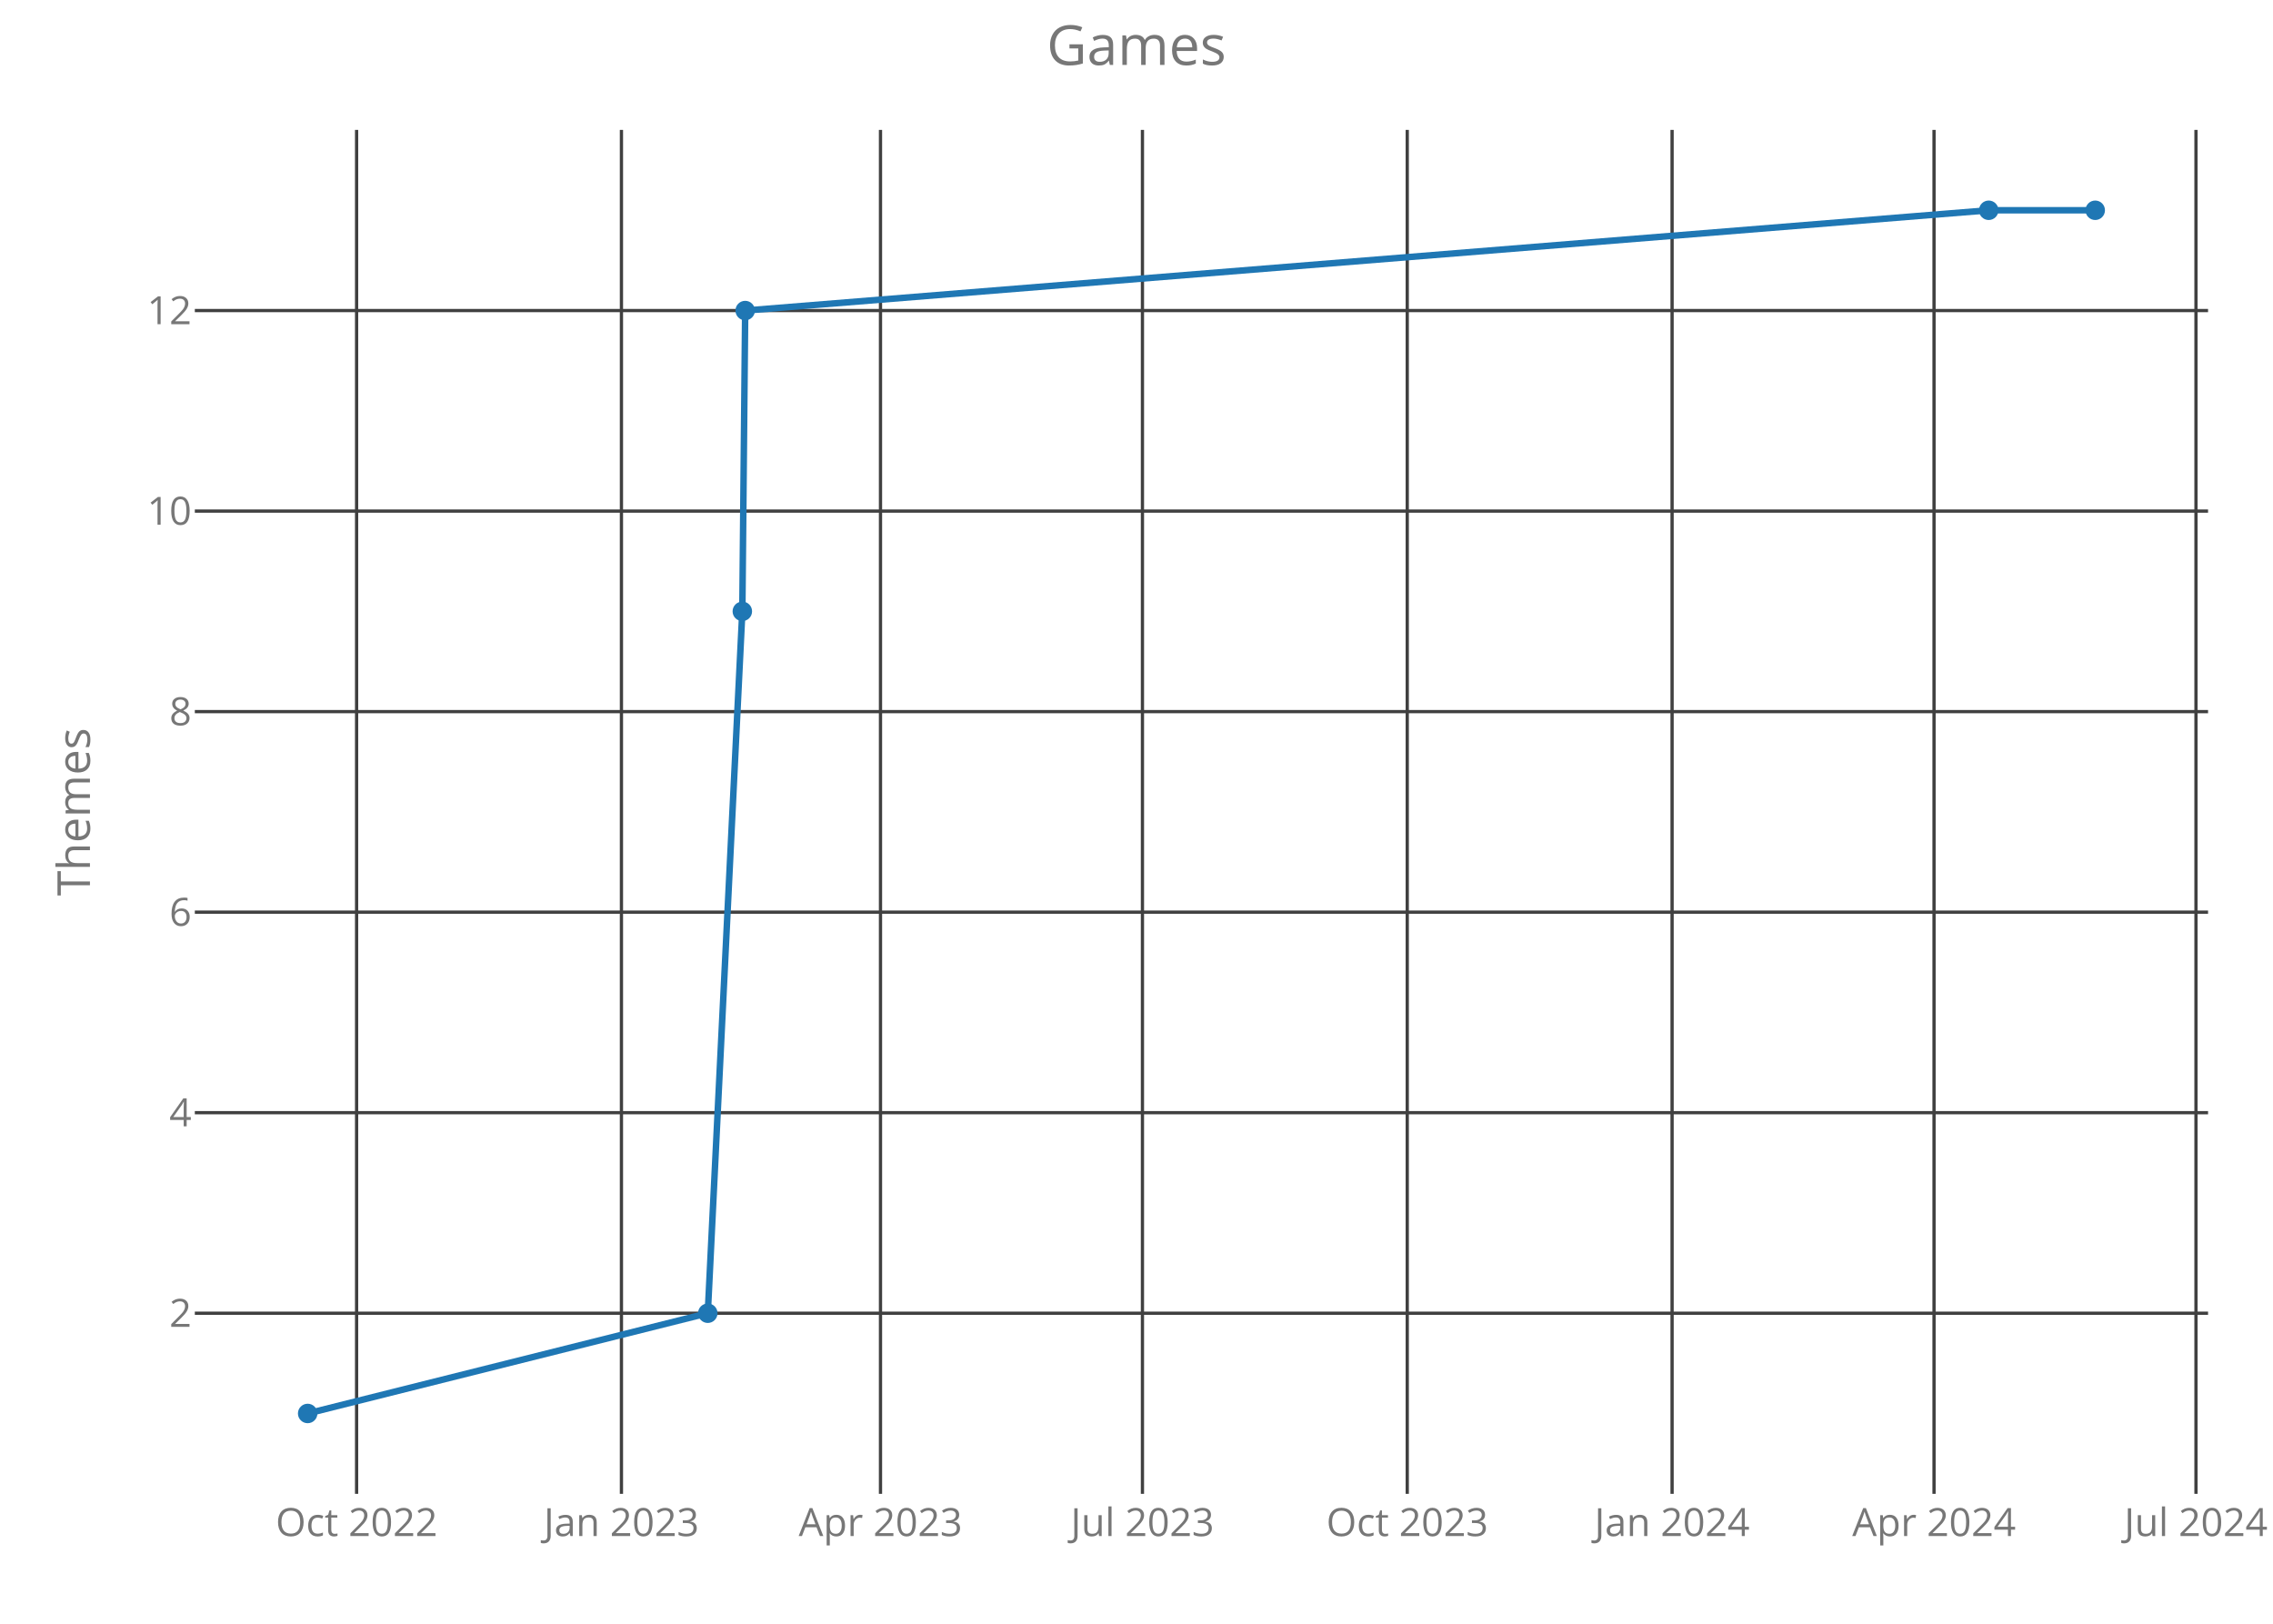
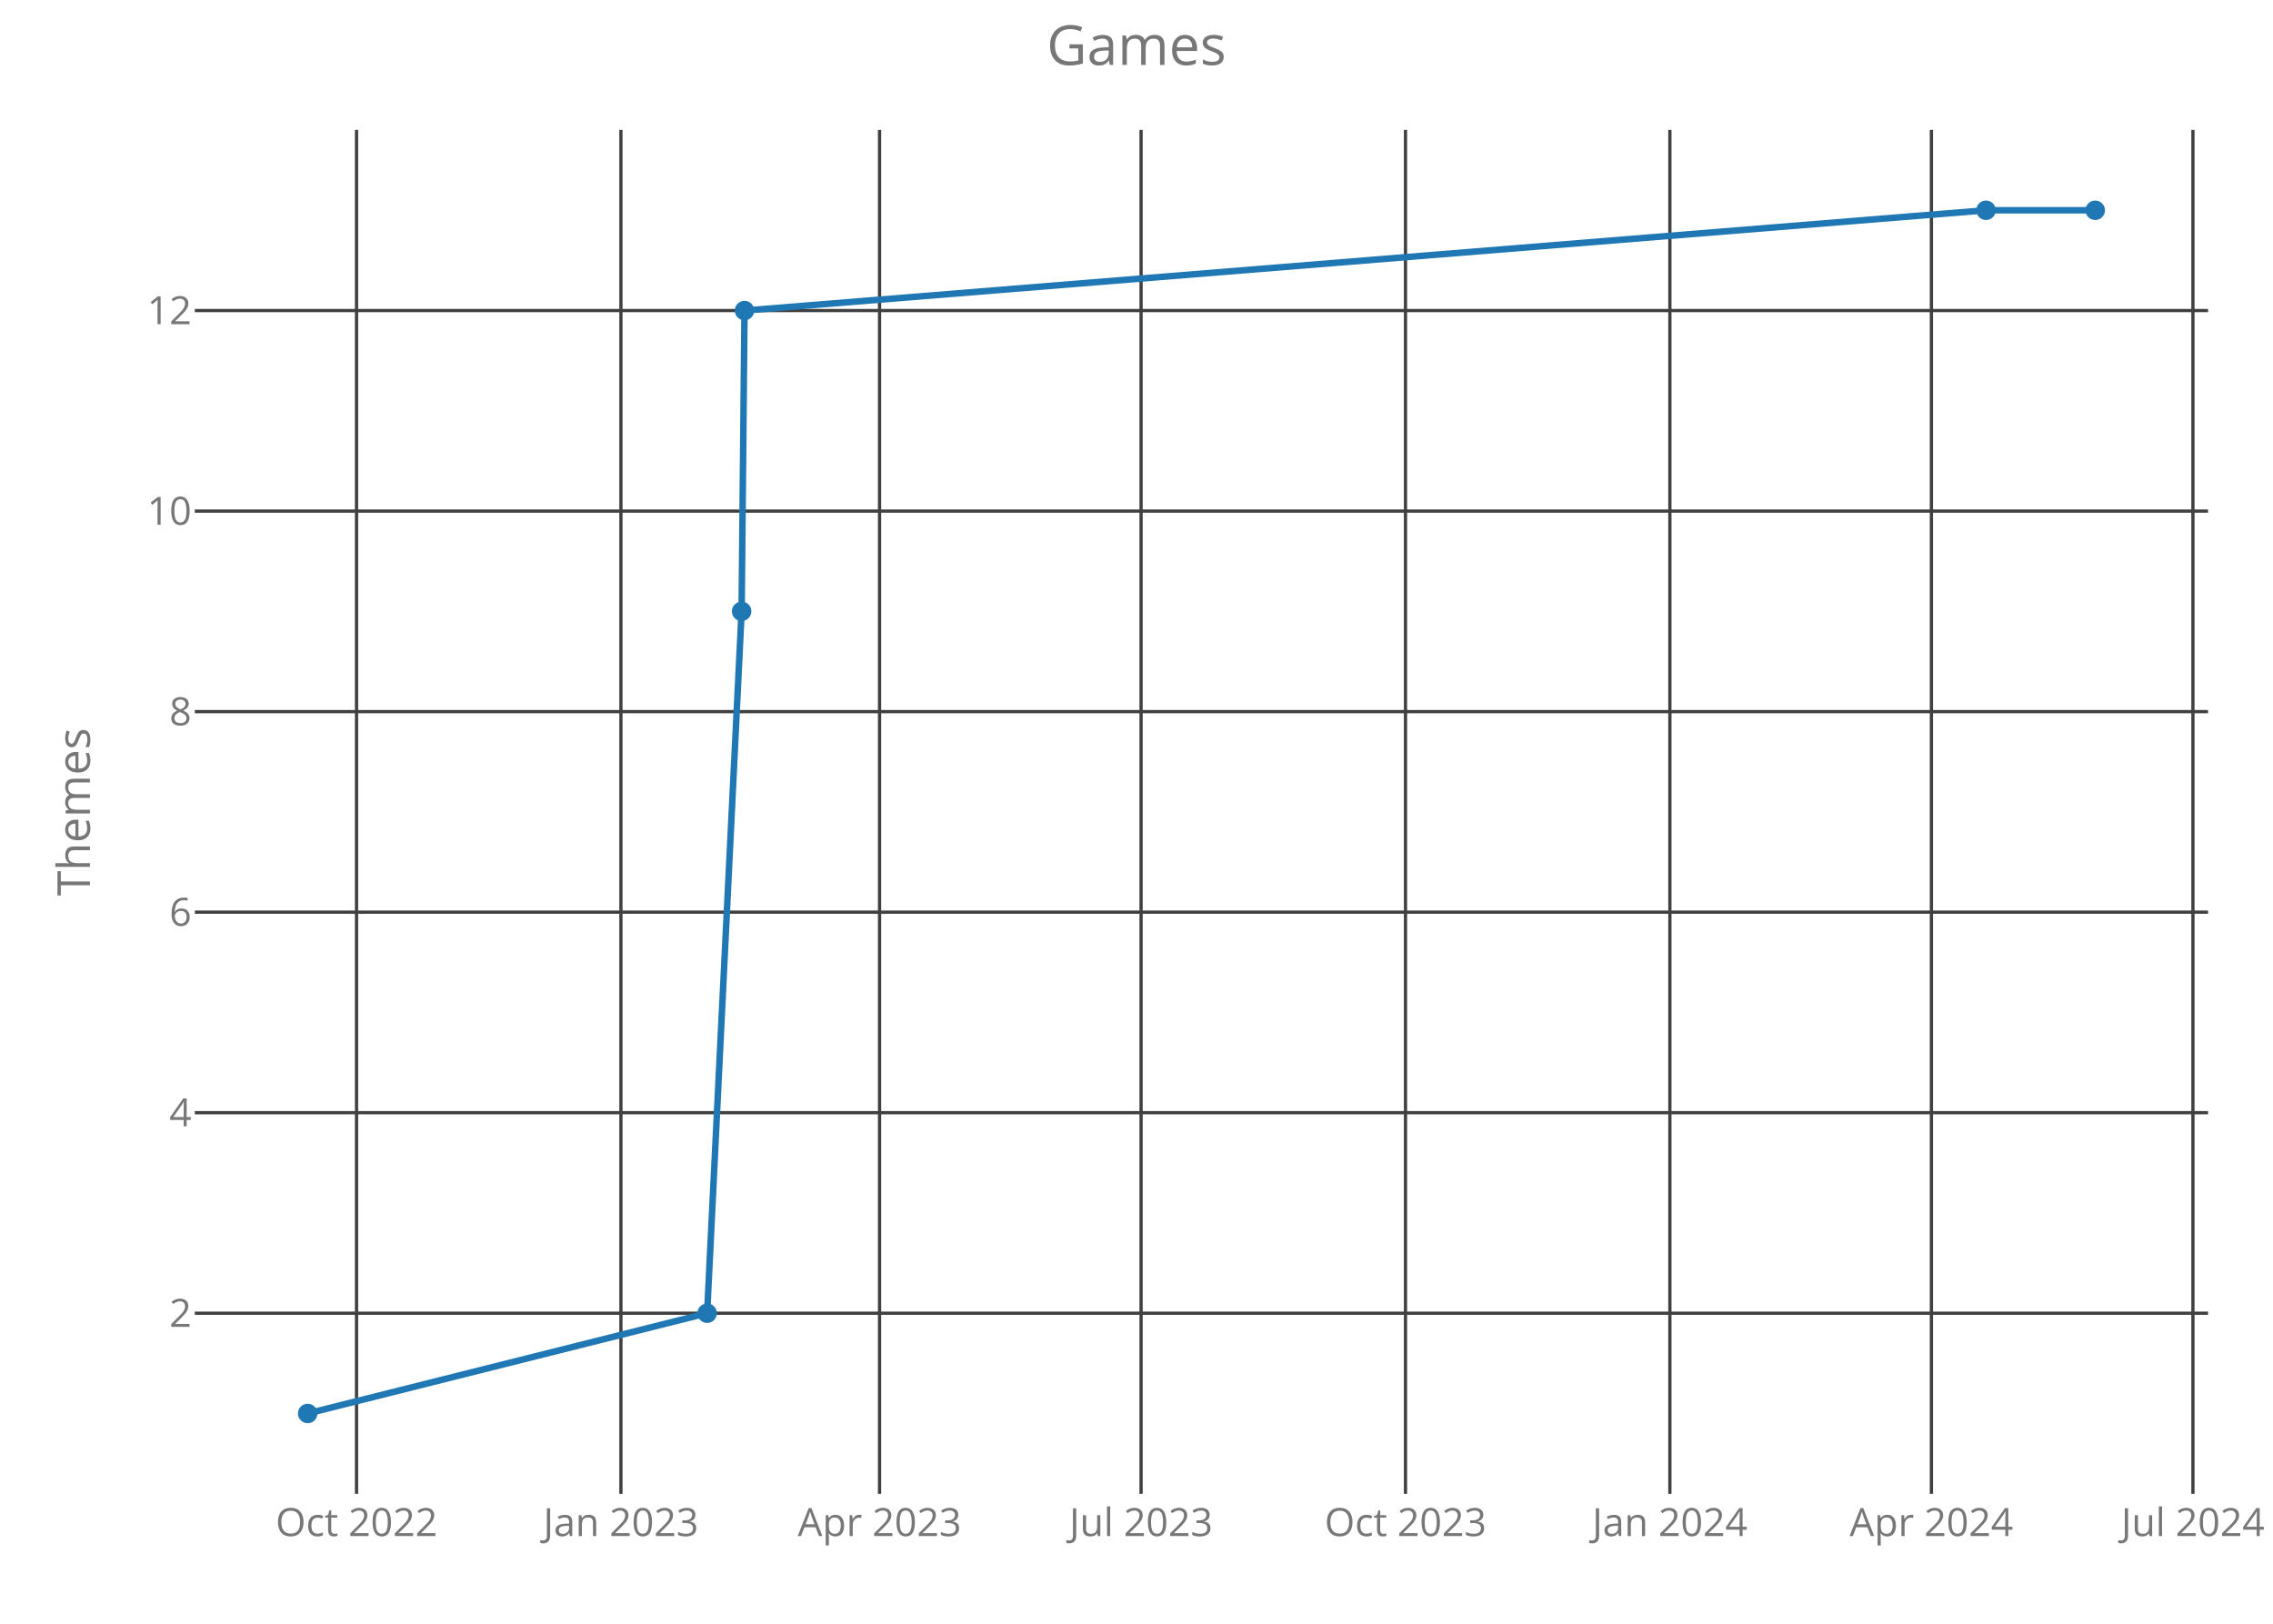
<svg xmlns="http://www.w3.org/2000/svg" class="main-svg" width="700" height="500" style="" viewBox="0 0 700 500">
  <rect x="0" y="0" width="700" height="500" style="fill: rgb(0, 0, 0); fill-opacity: 0;" />
-   <defs id="defs-375bca">
+   <defs id="defs-adfd64">
    <g class="clips">
-       <clipPath id="clip375bcaxyplot" class="plotclip">
+       <clipPath id="clipadfd64xyplot" class="plotclip">
        <rect width="620" height="420" />
      </clipPath>
-       <clipPath class="axesclip" id="clip375bcax">
+       <clipPath class="axesclip" id="clipadfd64x">
        <rect x="60" y="0" width="620" height="500" />
      </clipPath>
-       <clipPath class="axesclip" id="clip375bcay">
+       <clipPath class="axesclip" id="clipadfd64y">
        <rect x="0" y="40" width="700" height="420" />
      </clipPath>
-       <clipPath class="axesclip" id="clip375bcaxy">
+       <clipPath class="axesclip" id="clipadfd64xy">
        <rect x="60" y="40" width="620" height="420" />
      </clipPath>
    </g>
    <g class="gradients" />
  </defs>
  <g class="bglayer">
    <rect class="bg" x="60" y="40" width="620" height="420" style="fill: rgb(0, 0, 0); fill-opacity: 0; stroke-width: 0;" />
  </g>
  <g class="layer-below">
    <g class="imagelayer" />
    <g class="shapelayer" />
  </g>
  <g class="cartesianlayer">
    <g class="subplot xy">
      <g class="layer-subplot">
        <g class="shapelayer" />
        <g class="imagelayer" />
      </g>
      <g class="gridlayer">
        <g class="x">
-           <path class="xgrid crisp" transform="translate(109.82,0)" d="M0,40v420" style="stroke: rgb(64, 64, 64); stroke-opacity: 1; stroke-width: 1px;" />
-           <path class="xgrid crisp" transform="translate(191.38,0)" d="M0,40v420" style="stroke: rgb(64, 64, 64); stroke-opacity: 1; stroke-width: 1px;" />
-           <path class="xgrid crisp" transform="translate(271.16,0)" d="M0,40v420" style="stroke: rgb(64, 64, 64); stroke-opacity: 1; stroke-width: 1px;" />
-           <path class="xgrid crisp" transform="translate(351.83,0)" d="M0,40v420" style="stroke: rgb(64, 64, 64); stroke-opacity: 1; stroke-width: 1px;" />
-           <path class="xgrid crisp" transform="translate(433.38,0)" d="M0,40v420" style="stroke: rgb(64, 64, 64); stroke-opacity: 1; stroke-width: 1px;" />
-           <path class="xgrid crisp" transform="translate(514.94,0)" d="M0,40v420" style="stroke: rgb(64, 64, 64); stroke-opacity: 1; stroke-width: 1px;" />
-           <path class="xgrid crisp" transform="translate(595.61,0)" d="M0,40v420" style="stroke: rgb(64, 64, 64); stroke-opacity: 1; stroke-width: 1px;" />
-           <path class="xgrid crisp" transform="translate(676.28,0)" d="M0,40v420" style="stroke: rgb(64, 64, 64); stroke-opacity: 1; stroke-width: 1px;" />
+           <path class="xgrid crisp" transform="translate(109.8,0)" d="M0,40v420" style="stroke: rgb(64, 64, 64); stroke-opacity: 1; stroke-width: 1px;" />
+           <path class="xgrid crisp" transform="translate(191.22,0)" d="M0,40v420" style="stroke: rgb(64, 64, 64); stroke-opacity: 1; stroke-width: 1px;" />
+           <path class="xgrid crisp" transform="translate(270.87,0)" d="M0,40v420" style="stroke: rgb(64, 64, 64); stroke-opacity: 1; stroke-width: 1px;" />
+           <path class="xgrid crisp" transform="translate(351.41,0)" d="M0,40v420" style="stroke: rgb(64, 64, 64); stroke-opacity: 1; stroke-width: 1px;" />
+           <path class="xgrid crisp" transform="translate(432.84,0)" d="M0,40v420" style="stroke: rgb(64, 64, 64); stroke-opacity: 1; stroke-width: 1px;" />
+           <path class="xgrid crisp" transform="translate(514.26,0)" d="M0,40v420" style="stroke: rgb(64, 64, 64); stroke-opacity: 1; stroke-width: 1px;" />
+           <path class="xgrid crisp" transform="translate(594.8,0)" d="M0,40v420" style="stroke: rgb(64, 64, 64); stroke-opacity: 1; stroke-width: 1px;" />
+           <path class="xgrid crisp" transform="translate(675.34,0)" d="M0,40v420" style="stroke: rgb(64, 64, 64); stroke-opacity: 1; stroke-width: 1px;" />
        </g>
        <g class="y">
          <path class="ygrid crisp" transform="translate(0,404.38)" d="M60,0h620" style="stroke: rgb(64, 64, 64); stroke-opacity: 1; stroke-width: 1px;" />
          <path class="ygrid crisp" transform="translate(0,342.63)" d="M60,0h620" style="stroke: rgb(64, 64, 64); stroke-opacity: 1; stroke-width: 1px;" />
          <path class="ygrid crisp" transform="translate(0,280.88)" d="M60,0h620" style="stroke: rgb(64, 64, 64); stroke-opacity: 1; stroke-width: 1px;" />
          <path class="ygrid crisp" transform="translate(0,219.13)" d="M60,0h620" style="stroke: rgb(64, 64, 64); stroke-opacity: 1; stroke-width: 1px;" />
          <path class="ygrid crisp" transform="translate(0,157.38)" d="M60,0h620" style="stroke: rgb(64, 64, 64); stroke-opacity: 1; stroke-width: 1px;" />
          <path class="ygrid crisp" transform="translate(0,95.63)" d="M60,0h620" style="stroke: rgb(64, 64, 64); stroke-opacity: 1; stroke-width: 1px;" />
        </g>
      </g>
      <g class="zerolinelayer" />
      <path class="xlines-below crisp" d="M0,0" style="fill: none;" />
      <path class="ylines-below crisp" d="M0,0" style="fill: none;" />
      <g class="overlines-below" />
      <g class="xaxislayer-below">
        <g class="xtick">
-           <text text-anchor="middle" x="0" y="473" transform="translate(109.82,0)" style="font-family: 'Open Sans'; font-size: 12px; fill: rgb(119, 119, 119); fill-opacity: 1; white-space: pre;">Oct 2022</text>
+           <text text-anchor="middle" x="0" y="473" transform="translate(109.8,0)" style="font-family: 'Open Sans'; font-size: 12px; fill: rgb(119, 119, 119); fill-opacity: 1; white-space: pre;">Oct 2022</text>
        </g>
        <g class="xtick">
-           <text text-anchor="middle" x="0" y="473" transform="translate(191.38,0)" style="font-family: 'Open Sans'; font-size: 12px; fill: rgb(119, 119, 119); fill-opacity: 1; white-space: pre;">Jan 2023</text>
+           <text text-anchor="middle" x="0" y="473" transform="translate(191.22,0)" style="font-family: 'Open Sans'; font-size: 12px; fill: rgb(119, 119, 119); fill-opacity: 1; white-space: pre;">Jan 2023</text>
        </g>
        <g class="xtick">
-           <text text-anchor="middle" x="0" y="473" transform="translate(271.16,0)" style="font-family: 'Open Sans'; font-size: 12px; fill: rgb(119, 119, 119); fill-opacity: 1; white-space: pre;">Apr 2023</text>
+           <text text-anchor="middle" x="0" y="473" transform="translate(270.87,0)" style="font-family: 'Open Sans'; font-size: 12px; fill: rgb(119, 119, 119); fill-opacity: 1; white-space: pre;">Apr 2023</text>
        </g>
        <g class="xtick">
-           <text text-anchor="middle" x="0" y="473" transform="translate(351.83,0)" style="font-family: 'Open Sans'; font-size: 12px; fill: rgb(119, 119, 119); fill-opacity: 1; white-space: pre;">Jul 2023</text>
+           <text text-anchor="middle" x="0" y="473" transform="translate(351.41,0)" style="font-family: 'Open Sans'; font-size: 12px; fill: rgb(119, 119, 119); fill-opacity: 1; white-space: pre;">Jul 2023</text>
        </g>
        <g class="xtick">
-           <text text-anchor="middle" x="0" y="473" transform="translate(433.38,0)" style="font-family: 'Open Sans'; font-size: 12px; fill: rgb(119, 119, 119); fill-opacity: 1; white-space: pre;">Oct 2023</text>
+           <text text-anchor="middle" x="0" y="473" transform="translate(432.84,0)" style="font-family: 'Open Sans'; font-size: 12px; fill: rgb(119, 119, 119); fill-opacity: 1; white-space: pre;">Oct 2023</text>
        </g>
        <g class="xtick">
-           <text text-anchor="middle" x="0" y="473" transform="translate(514.94,0)" style="font-family: 'Open Sans'; font-size: 12px; fill: rgb(119, 119, 119); fill-opacity: 1; white-space: pre;">Jan 2024</text>
+           <text text-anchor="middle" x="0" y="473" transform="translate(514.26,0)" style="font-family: 'Open Sans'; font-size: 12px; fill: rgb(119, 119, 119); fill-opacity: 1; white-space: pre;">Jan 2024</text>
        </g>
        <g class="xtick">
-           <text text-anchor="middle" x="0" y="473" transform="translate(595.61,0)" style="font-family: 'Open Sans'; font-size: 12px; fill: rgb(119, 119, 119); fill-opacity: 1; white-space: pre;">Apr 2024</text>
+           <text text-anchor="middle" x="0" y="473" transform="translate(594.8,0)" style="font-family: 'Open Sans'; font-size: 12px; fill: rgb(119, 119, 119); fill-opacity: 1; white-space: pre;">Apr 2024</text>
        </g>
        <g class="xtick">
-           <text text-anchor="middle" x="0" y="473" transform="translate(676.28,0)" style="font-family: 'Open Sans'; font-size: 12px; fill: rgb(119, 119, 119); fill-opacity: 1; white-space: pre;">Jul 2024</text>
+           <text text-anchor="middle" x="0" y="473" transform="translate(675.34,0)" style="font-family: 'Open Sans'; font-size: 12px; fill: rgb(119, 119, 119); fill-opacity: 1; white-space: pre;">Jul 2024</text>
        </g>
      </g>
      <g class="yaxislayer-below">
        <g class="ytick">
          <text text-anchor="end" x="59" y="4.2" transform="translate(0,404.38)" style="font-family: 'Open Sans'; font-size: 12px; fill: rgb(119, 119, 119); fill-opacity: 1; white-space: pre;">2</text>
        </g>
        <g class="ytick">
          <text text-anchor="end" x="59" y="4.2" transform="translate(0,342.63)" style="font-family: 'Open Sans'; font-size: 12px; fill: rgb(119, 119, 119); fill-opacity: 1; white-space: pre;">4</text>
        </g>
        <g class="ytick">
          <text text-anchor="end" x="59" y="4.2" transform="translate(0,280.88)" style="font-family: 'Open Sans'; font-size: 12px; fill: rgb(119, 119, 119); fill-opacity: 1; white-space: pre;">6</text>
        </g>
        <g class="ytick">
          <text text-anchor="end" x="59" y="4.2" transform="translate(0,219.13)" style="font-family: 'Open Sans'; font-size: 12px; fill: rgb(119, 119, 119); fill-opacity: 1; white-space: pre;">8</text>
        </g>
        <g class="ytick">
          <text text-anchor="end" x="59" y="4.2" transform="translate(0,157.38)" style="font-family: 'Open Sans'; font-size: 12px; fill: rgb(119, 119, 119); fill-opacity: 1; white-space: pre;">10</text>
        </g>
        <g class="ytick">
          <text text-anchor="end" x="59" y="4.2" transform="translate(0,95.63)" style="font-family: 'Open Sans'; font-size: 12px; fill: rgb(119, 119, 119); fill-opacity: 1; white-space: pre;">12</text>
        </g>
      </g>
      <g class="overaxes-below" />
-       <g class="plot" transform="translate(60,40)" clip-path="url('#clip375bcaxyplot')">
+       <g class="plot" transform="translate(60,40)" clip-path="url('#clipadfd64xyplot')">
        <g class="scatterlayer mlayer">
-           <g class="trace scatter trace82c0ca" style="stroke-miterlimit: 2; opacity: 1;">
+           <g class="trace scatter trace7ef555" style="stroke-miterlimit: 2; opacity: 1;">
            <g class="fills" />
            <g class="errorbars" />
            <g class="lines">
-               <path class="js-line" d="M34.75,395.25L157.97,364.38L168.61,148.25L169.49,55.63L552.45,24.75L585.25,24.75" style="vector-effect: non-scaling-stroke; fill: none; stroke: rgb(31, 119, 180); stroke-opacity: 1; stroke-width: 2px; opacity: 1;" />
+               <path class="js-line" d="M34.75,395.25L157.77,364.38L168.39,148.25L169.28,55.63L551.62,24.75L585.25,24.75" style="vector-effect: non-scaling-stroke; fill: none; stroke: rgb(31, 119, 180); stroke-opacity: 1; stroke-width: 2px; opacity: 1;" />
            </g>
            <g class="points">
              <path class="point" transform="translate(34.75,395.25)" d="M3,0A3,3 0 1,1 0,-3A3,3 0 0,1 3,0Z" style="opacity: 1; stroke-width: 0px; fill: rgb(31, 119, 180); fill-opacity: 1;" />
-               <path class="point" transform="translate(157.97,364.38)" d="M3,0A3,3 0 1,1 0,-3A3,3 0 0,1 3,0Z" style="opacity: 1; stroke-width: 0px; fill: rgb(31, 119, 180); fill-opacity: 1;" />
-               <path class="point" transform="translate(168.61,148.25)" d="M3,0A3,3 0 1,1 0,-3A3,3 0 0,1 3,0Z" style="opacity: 1; stroke-width: 0px; fill: rgb(31, 119, 180); fill-opacity: 1;" />
-               <path class="point" transform="translate(169.49,55.63)" d="M3,0A3,3 0 1,1 0,-3A3,3 0 0,1 3,0Z" style="opacity: 1; stroke-width: 0px; fill: rgb(31, 119, 180); fill-opacity: 1;" />
-               <path class="point" transform="translate(552.45,24.75)" d="M3,0A3,3 0 1,1 0,-3A3,3 0 0,1 3,0Z" style="opacity: 1; stroke-width: 0px; fill: rgb(31, 119, 180); fill-opacity: 1;" />
+               <path class="point" transform="translate(157.77,364.38)" d="M3,0A3,3 0 1,1 0,-3A3,3 0 0,1 3,0Z" style="opacity: 1; stroke-width: 0px; fill: rgb(31, 119, 180); fill-opacity: 1;" />
+               <path class="point" transform="translate(168.39,148.25)" d="M3,0A3,3 0 1,1 0,-3A3,3 0 0,1 3,0Z" style="opacity: 1; stroke-width: 0px; fill: rgb(31, 119, 180); fill-opacity: 1;" />
+               <path class="point" transform="translate(169.28,55.63)" d="M3,0A3,3 0 1,1 0,-3A3,3 0 0,1 3,0Z" style="opacity: 1; stroke-width: 0px; fill: rgb(31, 119, 180); fill-opacity: 1;" />
+               <path class="point" transform="translate(551.62,24.75)" d="M3,0A3,3 0 1,1 0,-3A3,3 0 0,1 3,0Z" style="opacity: 1; stroke-width: 0px; fill: rgb(31, 119, 180); fill-opacity: 1;" />
              <path class="point" transform="translate(585.25,24.75)" d="M3,0A3,3 0 1,1 0,-3A3,3 0 0,1 3,0Z" style="opacity: 1; stroke-width: 0px; fill: rgb(31, 119, 180); fill-opacity: 1;" />
            </g>
            <g class="text" />
          </g>
        </g>
      </g>
      <g class="overplot" />
      <path class="xlines-above" />
      <path class="ylines-above" />
      <g class="overlines-above" />
      <g class="xaxislayer-above" />
      <g class="yaxislayer-above" />
      <g class="overaxes-above" />
    </g>
  </g>
  <g class="polarlayer" />
  <g class="ternarylayer" />
  <g class="geolayer" />
  <g class="funnelarealayer" />
  <g class="pielayer" />
  <g class="treemaplayer" />
  <g class="sunburstlayer" />
  <g class="glimages" />
-   <defs id="topdefs-375bca">
+   <defs id="topdefs-adfd64">
    <g class="clips" />
  </defs>
  <g class="layer-above">
    <g class="imagelayer" />
    <g class="shapelayer" />
  </g>
  <g class="infolayer">
    <g class="g-gtitle">
      <text class="gtitle" x="350" y="20" text-anchor="middle" dy="0em" style="font-family: 'Open Sans'; font-size: 17px; fill: rgb(119, 119, 119); opacity: 1; font-weight: normal; white-space: pre;">Games</text>
    </g>
    <g class="g-xtitle" />
    <g class="g-ytitle">
      <text class="ytitle" transform="rotate(-90,27.7,250)" x="27.7" y="250" text-anchor="middle" style="font-family: 'Open Sans'; font-size: 14px; fill: rgb(119, 119, 119); opacity: 1; font-weight: normal; white-space: pre;">Themes</text>
    </g>
  </g>
</svg>
